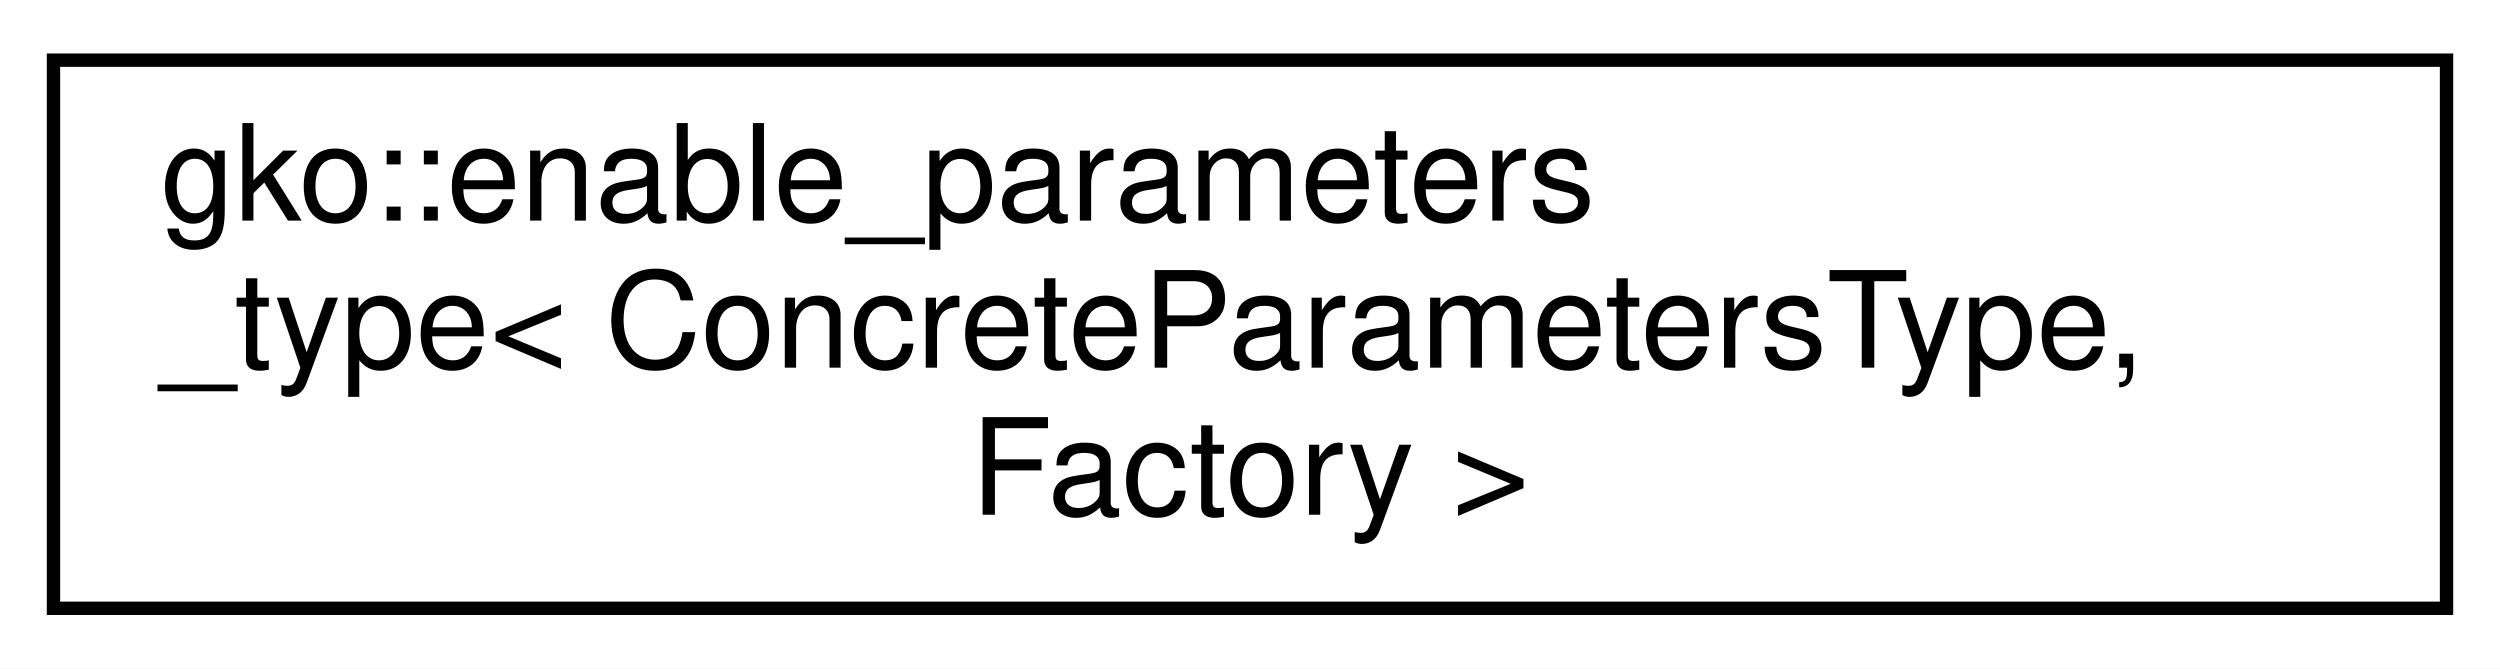
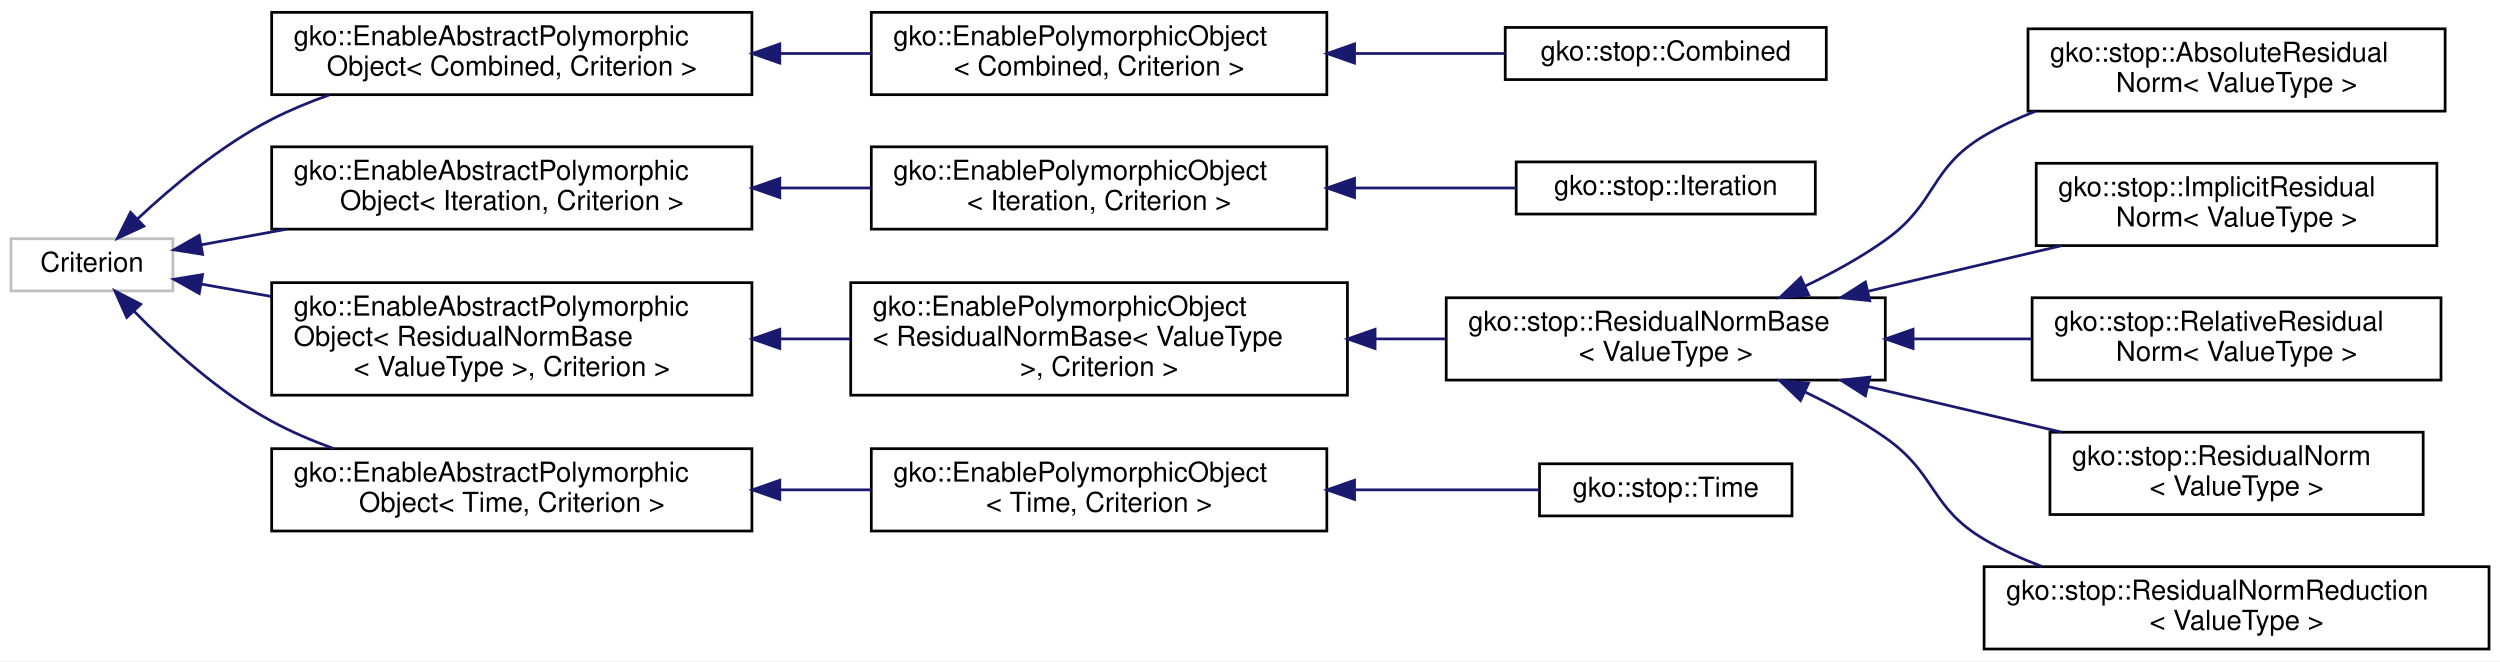
- <svg xmlns="http://www.w3.org/2000/svg" xmlns:xlink="http://www.w3.org/1999/xlink" width="187pt" height="50pt" viewBox="0.00 0.00 187.00 50.00">
-   <g id="graph0" class="graph" transform="scale(1 1) rotate(0) translate(4 46)">
-     <polygon fill="#ffffff" stroke="transparent" points="-4,4 -4,-46 183,-46 183,4 -4,4" />
+ <svg xmlns="http://www.w3.org/2000/svg" xmlns:xlink="http://www.w3.org/1999/xlink" width="911pt" height="241pt" viewBox="0.00 0.00 911.00 241.00">
+   <g id="graph0" class="graph" transform="scale(1 1) rotate(0) translate(4 237)">
+     <polygon fill="#ffffff" stroke="transparent" points="-4,4 -4,-237 907,-237 907,4 -4,4" />
    <g id="node1" class="node">
      <g id="a_node1">
-         <a xlink:href="classgko_1_1enable__parameters__type.html" target="_top" xlink:title="The enable_parameters_type mixin is used to create a base implementation of the factory parameters st...">
-           <polygon fill="#ffffff" stroke="#000000" points="0,-.5 0,-41.5 179,-41.5 179,-.5 0,-.5" />
-           <text text-anchor="start" x="8" y="-29.5" font-family="Helvetica,sans-Serif" font-size="10.00" fill="#000000">gko::enable_parameters</text>
-           <text text-anchor="start" x="8" y="-18.5" font-family="Helvetica,sans-Serif" font-size="10.00" fill="#000000">_type&lt; ConcreteParametersType,</text>
-           <text text-anchor="middle" x="89.5" y="-7.5" font-family="Helvetica,sans-Serif" font-size="10.00" fill="#000000"> Factory &gt;</text>
-         </a>
-       </g>
+         <a xlink:title=" ">
+           <polygon fill="#ffffff" stroke="#bfbfbf" points="0,-131 0,-150 59,-150 59,-131 0,-131" />
+           <text text-anchor="middle" x="29.5" y="-138" font-family="Helvetica,sans-Serif" font-size="10.00" fill="#000000">Criterion</text>
+         </a>
+       </g>
+     </g>
+     <g id="node2" class="node">
+       <g id="a_node2">
+         <a xlink:href="classgko_1_1EnableAbstractPolymorphicObject.html" target="_top" xlink:title=" ">
+           <polygon fill="#ffffff" stroke="#000000" points="95,-202.5 95,-232.5 270,-232.5 270,-202.5 95,-202.5" />
+           <text text-anchor="start" x="103" y="-220.5" font-family="Helvetica,sans-Serif" font-size="10.00" fill="#000000">gko::EnableAbstractPolymorphic</text>
+           <text text-anchor="middle" x="182.5" y="-209.5" font-family="Helvetica,sans-Serif" font-size="10.00" fill="#000000">Object&lt; Combined, Criterion &gt;</text>
+         </a>
+       </g>
+     </g>
+     <g id="edge1" class="edge">
+       <path fill="none" stroke="#191970" d="M46.143,-157.254C58.618,-168.944 76.636,-184.079 95,-193.5 101.587,-196.879 108.705,-199.827 115.937,-202.387" />
+       <polygon fill="#191970" stroke="#191970" points="48.424,-154.591 38.798,-150.165 43.563,-159.628 48.424,-154.591" />
+     </g>
+     <g id="node5" class="node">
+       <g id="a_node5">
+         <a xlink:href="classgko_1_1EnableAbstractPolymorphicObject.html" target="_top" xlink:title=" ">
+           <polygon fill="#ffffff" stroke="#000000" points="95,-153.5 95,-183.5 270,-183.5 270,-153.5 95,-153.5" />
+           <text text-anchor="start" x="103" y="-171.5" font-family="Helvetica,sans-Serif" font-size="10.00" fill="#000000">gko::EnableAbstractPolymorphic</text>
+           <text text-anchor="middle" x="182.5" y="-160.5" font-family="Helvetica,sans-Serif" font-size="10.00" fill="#000000">Object&lt; Iteration, Criterion &gt;</text>
+         </a>
+       </g>
+     </g>
+     <g id="edge4" class="edge">
+       <path fill="none" stroke="#191970" d="M69.333,-147.79C78.923,-149.545 89.519,-151.484 100.268,-153.451" />
+       <polygon fill="#191970" stroke="#191970" points="69.83,-144.323 59.363,-145.965 68.57,-151.208 69.83,-144.323" />
+     </g>
+     <g id="node8" class="node">
+       <g id="a_node8">
+         <a xlink:href="classgko_1_1EnableAbstractPolymorphicObject.html" target="_top" xlink:title=" ">
+           <polygon fill="#ffffff" stroke="#000000" points="95,-93 95,-134 270,-134 270,-93 95,-93" />
+           <text text-anchor="start" x="103" y="-122" font-family="Helvetica,sans-Serif" font-size="10.00" fill="#000000">gko::EnableAbstractPolymorphic</text>
+           <text text-anchor="start" x="103" y="-111" font-family="Helvetica,sans-Serif" font-size="10.00" fill="#000000">Object&lt; ResidualNormBase</text>
+           <text text-anchor="middle" x="182.5" y="-100" font-family="Helvetica,sans-Serif" font-size="10.00" fill="#000000">&lt; ValueType &gt;, Criterion &gt;</text>
+         </a>
+       </g>
+     </g>
+     <g id="edge7" class="edge">
+       <path fill="none" stroke="#191970" d="M69.382,-133.462C77.338,-132.058 85.986,-130.532 94.837,-128.97" />
+       <polygon fill="#191970" stroke="#191970" points="68.603,-130.045 59.363,-135.23 69.819,-136.939 68.603,-130.045" />
+     </g>
+     <g id="node16" class="node">
+       <g id="a_node16">
+         <a xlink:href="classgko_1_1EnableAbstractPolymorphicObject.html" target="_top" xlink:title=" ">
+           <polygon fill="#ffffff" stroke="#000000" points="95,-43.5 95,-73.5 270,-73.5 270,-43.5 95,-43.5" />
+           <text text-anchor="start" x="103" y="-61.5" font-family="Helvetica,sans-Serif" font-size="10.00" fill="#000000">gko::EnableAbstractPolymorphic</text>
+           <text text-anchor="middle" x="182.5" y="-50.5" font-family="Helvetica,sans-Serif" font-size="10.00" fill="#000000">Object&lt; Time, Criterion &gt;</text>
+         </a>
+       </g>
+     </g>
+     <g id="edge15" class="edge">
+       <path fill="none" stroke="#191970" d="M44.737,-123.721C57.136,-111.003 75.689,-93.98 95,-83.5 102.082,-79.657 109.815,-76.353 117.658,-73.525" />
+       <polygon fill="#191970" stroke="#191970" points="42.192,-121.318 37.86,-130.987 47.276,-126.13 42.192,-121.318" />
+     </g>
+     <g id="node3" class="node">
+       <g id="a_node3">
+         <a xlink:href="classgko_1_1EnablePolymorphicObject.html" target="_top" xlink:title=" ">
+           <polygon fill="#ffffff" stroke="#000000" points="313.5,-202.5 313.5,-232.5 479.5,-232.5 479.5,-202.5 313.5,-202.5" />
+           <text text-anchor="start" x="321.5" y="-220.5" font-family="Helvetica,sans-Serif" font-size="10.00" fill="#000000">gko::EnablePolymorphicObject</text>
+           <text text-anchor="middle" x="396.5" y="-209.5" font-family="Helvetica,sans-Serif" font-size="10.00" fill="#000000">&lt; Combined, Criterion &gt;</text>
+         </a>
+       </g>
+     </g>
+     <g id="edge2" class="edge">
+       <path fill="none" stroke="#191970" d="M280.288,-217.5C291.373,-217.5 302.591,-217.5 313.461,-217.5" />
+       <polygon fill="#191970" stroke="#191970" points="280.159,-214 270.159,-217.5 280.159,-221 280.159,-214" />
+     </g>
+     <g id="node4" class="node">
+       <g id="a_node4">
+         <a xlink:href="classgko_1_1stop_1_1Combined.html" target="_top" xlink:title="The Combined class is used to combine multiple criterions together through an OR operation.">
+           <polygon fill="#ffffff" stroke="#000000" points="544.5,-208 544.5,-227 661.5,-227 661.5,-208 544.5,-208" />
+           <text text-anchor="middle" x="603" y="-215" font-family="Helvetica,sans-Serif" font-size="10.00" fill="#000000">gko::stop::Combined</text>
+         </a>
+       </g>
+     </g>
+     <g id="edge3" class="edge">
+       <path fill="none" stroke="#191970" d="M489.608,-217.5C508.278,-217.5 527.395,-217.5 544.484,-217.5" />
+       <polygon fill="#191970" stroke="#191970" points="489.599,-214 479.599,-217.5 489.599,-221 489.599,-214" />
+     </g>
+     <g id="node6" class="node">
+       <g id="a_node6">
+         <a xlink:href="classgko_1_1EnablePolymorphicObject.html" target="_top" xlink:title=" ">
+           <polygon fill="#ffffff" stroke="#000000" points="313.5,-153.5 313.5,-183.5 479.5,-183.5 479.5,-153.5 313.5,-153.5" />
+           <text text-anchor="start" x="321.5" y="-171.5" font-family="Helvetica,sans-Serif" font-size="10.00" fill="#000000">gko::EnablePolymorphicObject</text>
+           <text text-anchor="middle" x="396.5" y="-160.5" font-family="Helvetica,sans-Serif" font-size="10.00" fill="#000000">&lt; Iteration, Criterion &gt;</text>
+         </a>
+       </g>
+     </g>
+     <g id="edge5" class="edge">
+       <path fill="none" stroke="#191970" d="M280.288,-168.5C291.373,-168.5 302.591,-168.5 313.461,-168.5" />
+       <polygon fill="#191970" stroke="#191970" points="280.159,-165 270.159,-168.5 280.159,-172 280.159,-165" />
+     </g>
+     <g id="node7" class="node">
+       <g id="a_node7">
+         <a xlink:href="classgko_1_1stop_1_1Iteration.html" target="_top" xlink:title="The Iteration class is a stopping criterion which stops the iteration process after a preset number o...">
+           <polygon fill="#ffffff" stroke="#000000" points="548.5,-159 548.5,-178 657.5,-178 657.5,-159 548.5,-159" />
+           <text text-anchor="middle" x="603" y="-166" font-family="Helvetica,sans-Serif" font-size="10.00" fill="#000000">gko::stop::Iteration</text>
+         </a>
+       </g>
+     </g>
+     <g id="edge6" class="edge">
+       <path fill="none" stroke="#191970" d="M489.731,-168.5C509.838,-168.5 530.457,-168.5 548.498,-168.5" />
+       <polygon fill="#191970" stroke="#191970" points="489.599,-165 479.599,-168.5 489.599,-172 489.599,-165" />
+     </g>
+     <g id="node9" class="node">
+       <g id="a_node9">
+         <a xlink:href="classgko_1_1EnablePolymorphicObject.html" target="_top" xlink:title=" ">
+           <polygon fill="#ffffff" stroke="#000000" points="306,-93 306,-134 487,-134 487,-93 306,-93" />
+           <text text-anchor="start" x="314" y="-122" font-family="Helvetica,sans-Serif" font-size="10.00" fill="#000000">gko::EnablePolymorphicObject</text>
+           <text text-anchor="start" x="314" y="-111" font-family="Helvetica,sans-Serif" font-size="10.00" fill="#000000">&lt; ResidualNormBase&lt; ValueType</text>
+           <text text-anchor="middle" x="396.5" y="-100" font-family="Helvetica,sans-Serif" font-size="10.00" fill="#000000"> &gt;, Criterion &gt;</text>
+         </a>
+       </g>
+     </g>
+     <g id="edge8" class="edge">
+       <path fill="none" stroke="#191970" d="M280.436,-113.5C288.904,-113.5 297.448,-113.5 305.854,-113.5" />
+       <polygon fill="#191970" stroke="#191970" points="280.159,-110 270.159,-113.5 280.159,-117 280.159,-110" />
+     </g>
+     <g id="node10" class="node">
+       <g id="a_node10">
+         <a xlink:href="classgko_1_1stop_1_1ResidualNormBase.html" target="_top" xlink:title="The ResidualNormBase class provides a framework for stopping criteria related to the residual norm.">
+           <polygon fill="#ffffff" stroke="#000000" points="523,-98.5 523,-128.5 683,-128.5 683,-98.5 523,-98.5" />
+           <text text-anchor="start" x="531" y="-116.5" font-family="Helvetica,sans-Serif" font-size="10.00" fill="#000000">gko::stop::ResidualNormBase</text>
+           <text text-anchor="middle" x="603" y="-105.5" font-family="Helvetica,sans-Serif" font-size="10.00" fill="#000000">&lt; ValueType &gt;</text>
+         </a>
+       </g>
+     </g>
+     <g id="edge9" class="edge">
+       <path fill="none" stroke="#191970" d="M497.172,-113.5C505.795,-113.5 514.442,-113.5 522.873,-113.5" />
+       <polygon fill="#191970" stroke="#191970" points="497.074,-110 487.074,-113.5 497.074,-117 497.074,-110" />
+     </g>
+     <g id="node11" class="node">
+       <g id="a_node11">
+         <a xlink:href="classgko_1_1stop_1_1AbsoluteResidualNorm.html" target="_top" xlink:title="The AbsoluteResidualNorm class is a stopping criterion which stops the iteration process when the res...">
+           <polygon fill="#ffffff" stroke="#000000" points="735,-196.5 735,-226.5 887,-226.5 887,-196.5 735,-196.5" />
+           <text text-anchor="start" x="743" y="-214.5" font-family="Helvetica,sans-Serif" font-size="10.00" fill="#000000">gko::stop::AbsoluteResidual</text>
+           <text text-anchor="middle" x="811" y="-203.5" font-family="Helvetica,sans-Serif" font-size="10.00" fill="#000000">Norm&lt; ValueType &gt;</text>
+         </a>
+       </g>
+     </g>
+     <g id="edge10" class="edge">
+       <path fill="none" stroke="#191970" d="M653.733,-132.723C663.83,-137.529 674.064,-143.152 683,-149.5 701.966,-162.973 698.972,-175.663 719,-187.5 724.826,-190.944 731.146,-193.9 737.652,-196.436" />
+       <polygon fill="#191970" stroke="#191970" points="655.093,-129.497 644.541,-128.543 652.195,-135.869 655.093,-129.497" />
+     </g>
+     <g id="node12" class="node">
+       <g id="a_node12">
+         <a xlink:href="classgko_1_1stop_1_1ImplicitResidualNorm.html" target="_top" xlink:title="The ImplicitResidualNorm class is a stopping criterion which stops the iteration process when the imp...">
+           <polygon fill="#ffffff" stroke="#000000" points="738,-147.5 738,-177.5 884,-177.5 884,-147.5 738,-147.5" />
+           <text text-anchor="start" x="746" y="-165.5" font-family="Helvetica,sans-Serif" font-size="10.00" fill="#000000">gko::stop::ImplicitResidual</text>
+           <text text-anchor="middle" x="811" y="-154.5" font-family="Helvetica,sans-Serif" font-size="10.00" fill="#000000">Norm&lt; ValueType &gt;</text>
+         </a>
+       </g>
+     </g>
+     <g id="edge11" class="edge">
+       <path fill="none" stroke="#191970" d="M676.568,-130.831C699.661,-136.271 724.95,-142.228 747.3,-147.494" />
+       <polygon fill="#191970" stroke="#191970" points="677.356,-127.421 666.82,-128.535 675.751,-134.234 677.356,-127.421" />
+     </g>
+     <g id="node13" class="node">
+       <g id="a_node13">
+         <a xlink:href="classgko_1_1stop_1_1RelativeResidualNorm.html" target="_top" xlink:title="The RelativeResidualNorm class is a stopping criterion which stops the iteration process when the res...">
+           <polygon fill="#ffffff" stroke="#000000" points="736.5,-98.5 736.5,-128.5 885.5,-128.5 885.5,-98.5 736.5,-98.5" />
+           <text text-anchor="start" x="744.5" y="-116.5" font-family="Helvetica,sans-Serif" font-size="10.00" fill="#000000">gko::stop::RelativeResidual</text>
+           <text text-anchor="middle" x="811" y="-105.5" font-family="Helvetica,sans-Serif" font-size="10.00" fill="#000000">Norm&lt; ValueType &gt;</text>
+         </a>
+       </g>
+     </g>
+     <g id="edge12" class="edge">
+       <path fill="none" stroke="#191970" d="M693.474,-113.5C707.798,-113.5 722.471,-113.5 736.38,-113.5" />
+       <polygon fill="#191970" stroke="#191970" points="693.121,-110 683.121,-113.5 693.121,-117 693.121,-110" />
+     </g>
+     <g id="node14" class="node">
+       <g id="a_node14">
+         <a xlink:href="classgko_1_1stop_1_1ResidualNorm.html" target="_top" xlink:title="The ResidualNorm class is a stopping criterion which stops the iteration process when the actual resi...">
+           <polygon fill="#ffffff" stroke="#000000" points="743,-49.5 743,-79.5 879,-79.5 879,-49.5 743,-49.5" />
+           <text text-anchor="start" x="751" y="-67.5" font-family="Helvetica,sans-Serif" font-size="10.00" fill="#000000">gko::stop::ResidualNorm</text>
+           <text text-anchor="middle" x="811" y="-56.5" font-family="Helvetica,sans-Serif" font-size="10.00" fill="#000000">&lt; ValueType &gt;</text>
+         </a>
+       </g>
+     </g>
+     <g id="edge13" class="edge">
+       <path fill="none" stroke="#191970" d="M676.568,-96.169C699.661,-90.729 724.95,-84.772 747.3,-79.506" />
+       <polygon fill="#191970" stroke="#191970" points="675.751,-92.766 666.82,-98.465 677.356,-99.579 675.751,-92.766" />
+     </g>
+     <g id="node15" class="node">
+       <g id="a_node15">
+         <a xlink:href="classgko_1_1stop_1_1ResidualNormReduction.html" target="_top" xlink:title="The ResidualNormReduction class is a stopping criterion which stops the iteration process when the re...">
+           <polygon fill="#ffffff" stroke="#000000" points="719,-.5 719,-30.5 903,-30.5 903,-.5 719,-.5" />
+           <text text-anchor="start" x="727" y="-18.5" font-family="Helvetica,sans-Serif" font-size="10.00" fill="#000000">gko::stop::ResidualNormReduction</text>
+           <text text-anchor="middle" x="811" y="-7.5" font-family="Helvetica,sans-Serif" font-size="10.00" fill="#000000">&lt; ValueType &gt;</text>
+         </a>
+       </g>
+     </g>
+     <g id="edge14" class="edge">
+       <path fill="none" stroke="#191970" d="M653.668,-94.184C663.769,-89.386 674.022,-83.788 683,-77.5 701.793,-64.338 699.23,-52.143 719,-40.5 725.561,-36.636 732.734,-33.354 740.088,-30.569" />
+       <polygon fill="#191970" stroke="#191970" points="652.13,-91.039 644.475,-98.363 655.027,-97.411 652.13,-91.039" />
+     </g>
+     <g id="node17" class="node">
+       <g id="a_node17">
+         <a xlink:href="classgko_1_1EnablePolymorphicObject.html" target="_top" xlink:title=" ">
+           <polygon fill="#ffffff" stroke="#000000" points="313.5,-43.5 313.5,-73.5 479.5,-73.5 479.5,-43.5 313.5,-43.5" />
+           <text text-anchor="start" x="321.5" y="-61.5" font-family="Helvetica,sans-Serif" font-size="10.00" fill="#000000">gko::EnablePolymorphicObject</text>
+           <text text-anchor="middle" x="396.5" y="-50.5" font-family="Helvetica,sans-Serif" font-size="10.00" fill="#000000">&lt; Time, Criterion &gt;</text>
+         </a>
+       </g>
+     </g>
+     <g id="edge16" class="edge">
+       <path fill="none" stroke="#191970" d="M280.288,-58.5C291.373,-58.5 302.591,-58.5 313.461,-58.5" />
+       <polygon fill="#191970" stroke="#191970" points="280.159,-55 270.159,-58.5 280.159,-62 280.159,-55" />
+     </g>
+     <g id="node18" class="node">
+       <g id="a_node18">
+         <a xlink:href="classgko_1_1stop_1_1Time.html" target="_top" xlink:title="The Time class is a stopping criterion which stops the iteration process after a certain amout of tim...">
+           <polygon fill="#ffffff" stroke="#000000" points="557,-49 557,-68 649,-68 649,-49 557,-49" />
+           <text text-anchor="middle" x="603" y="-56" font-family="Helvetica,sans-Serif" font-size="10.00" fill="#000000">gko::stop::Time</text>
+         </a>
+       </g>
+     </g>
+     <g id="edge17" class="edge">
+       <path fill="none" stroke="#191970" d="M489.859,-58.5C513.105,-58.5 537.026,-58.5 556.851,-58.5" />
+       <polygon fill="#191970" stroke="#191970" points="489.599,-55 479.599,-58.5 489.599,-62 489.599,-55" />
    </g>
  </g>
</svg>
